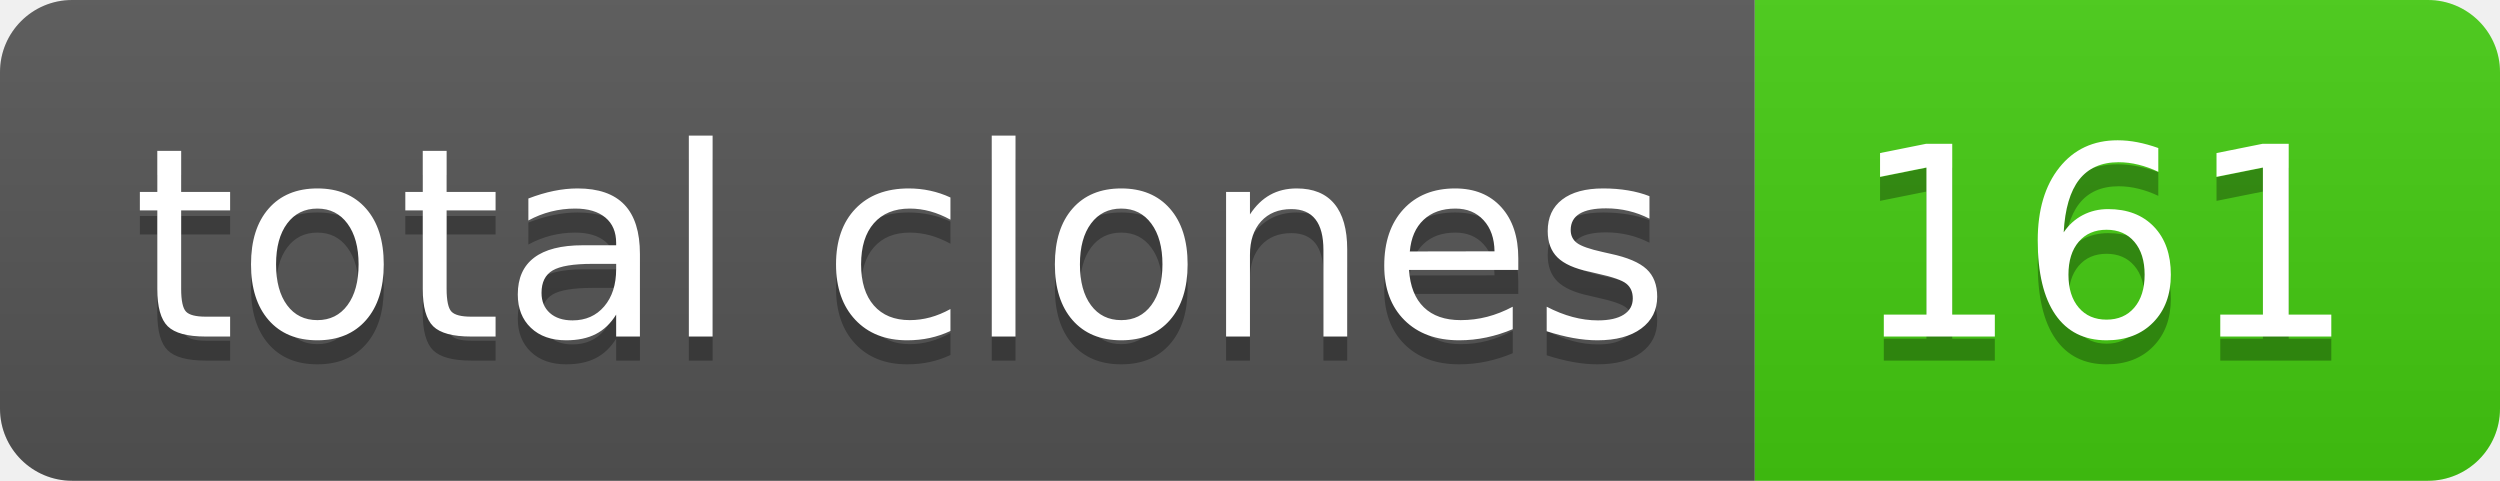
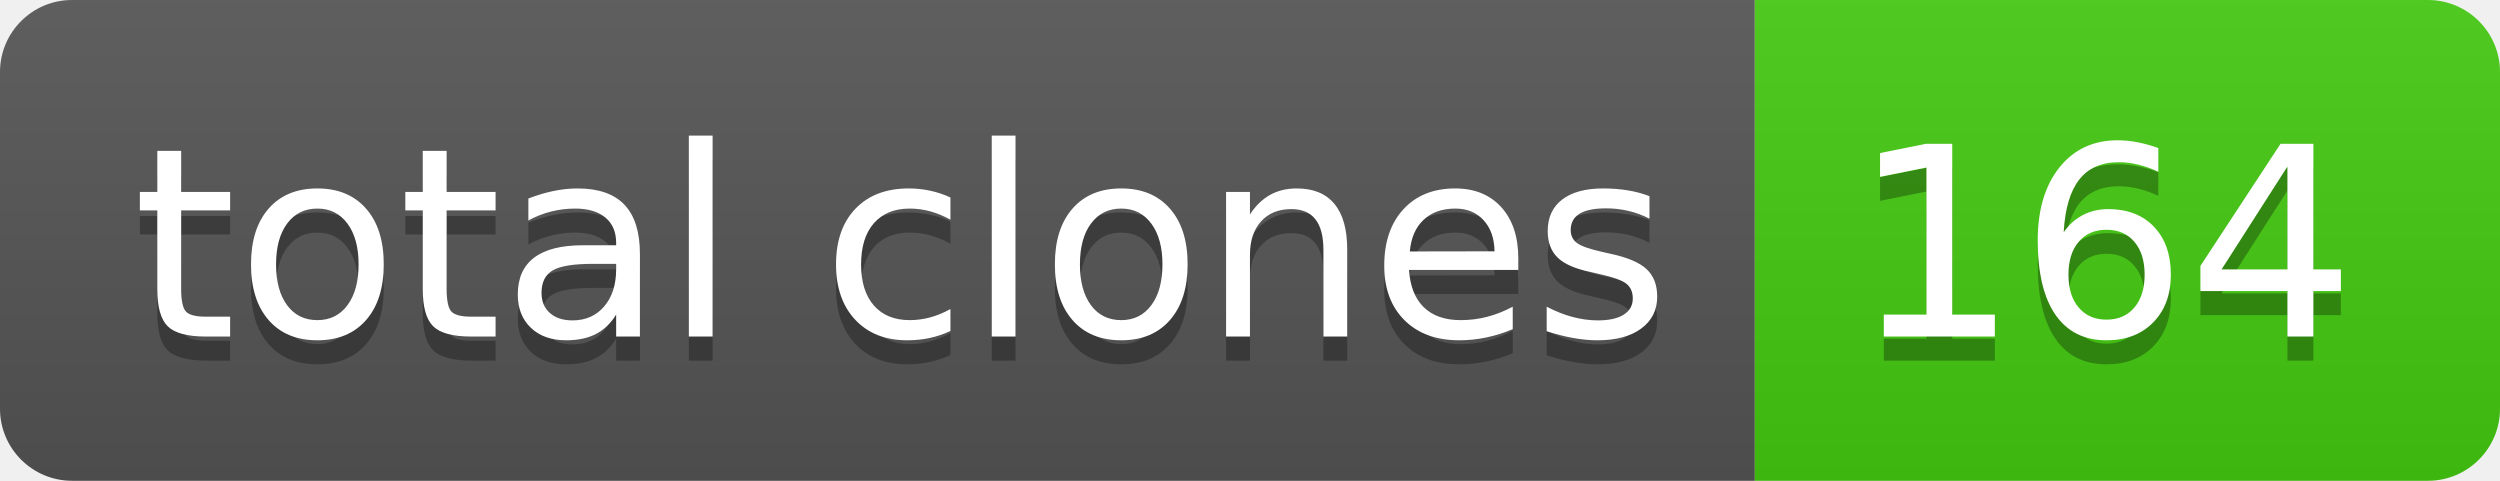
- <svg xmlns="http://www.w3.org/2000/svg" width="104" height="20" role="img" aria-label="total clones: 161">
+ <svg xmlns="http://www.w3.org/2000/svg" width="104" height="20" role="img" aria-label="total clones: 164">
  <linearGradient id="s" x2="0" y2="100%">
    <stop offset="0" stop-color="#bbb" stop-opacity=".1" />
    <stop offset="1" stop-opacity=".1" />
  </linearGradient>
  <clipPath id="r">
    <rect width="104" height="20" rx="3" fill="#fff" />
  </clipPath>
  <g clip-path="url(#r)">
    <rect width="73" height="20" fill="#555" />
    <rect x="73" width="31" height="20" fill="#4c1" />
    <rect width="104" height="20" fill="url(#s)" />
  </g>
  <g fill="#fff" text-anchor="middle" font-family="Verdana,Geneva,DejaVu Sans,sans-serif" text-rendering="geometricPrecision" font-size="110">
    <text aria-hidden="true" x="375" y="150" fill="#010101" fill-opacity=".3" transform="scale(.1)" textLength="630">total clones</text>
    <text x="375" y="140" transform="scale(.1)" fill="#fff" textLength="630">total clones</text>
-     <text aria-hidden="true" x="875" y="150" fill="#010101" fill-opacity=".3" transform="scale(.1)" textLength="210">161</text>
-     <text x="875" y="140" transform="scale(.1)" fill="#fff" textLength="210">161</text>
+     <text aria-hidden="true" x="875" y="150" fill="#010101" fill-opacity=".3" transform="scale(.1)" textLength="210">164</text>
+     <text x="875" y="140" transform="scale(.1)" fill="#fff" textLength="210">164</text>
  </g>
</svg>
